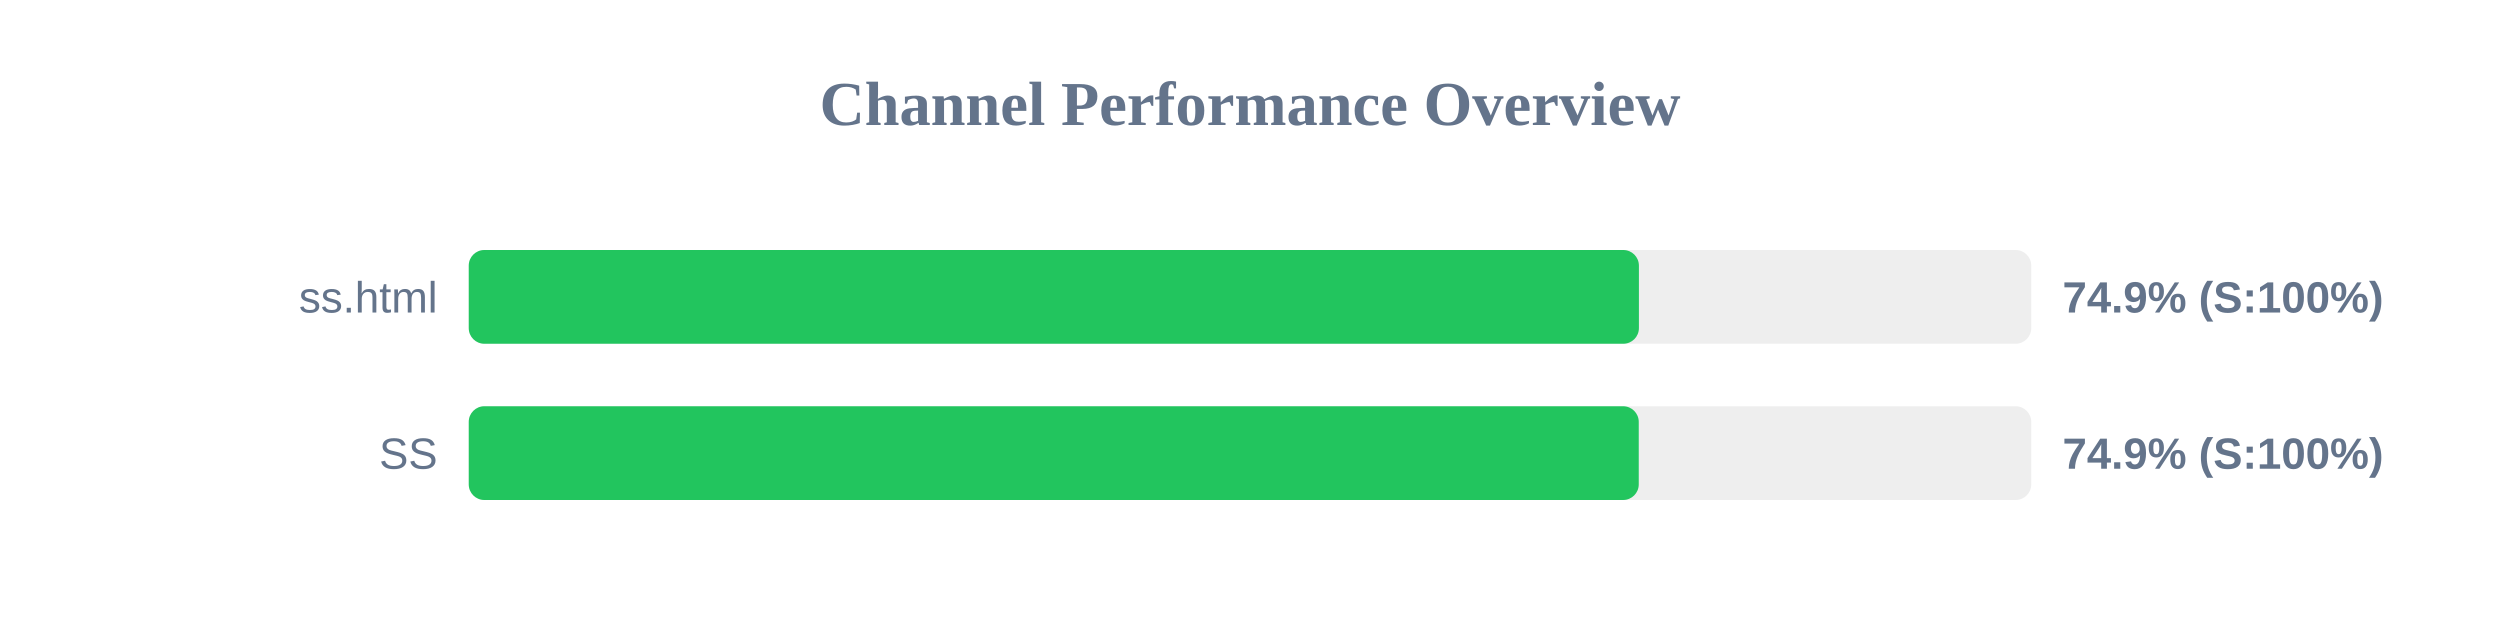
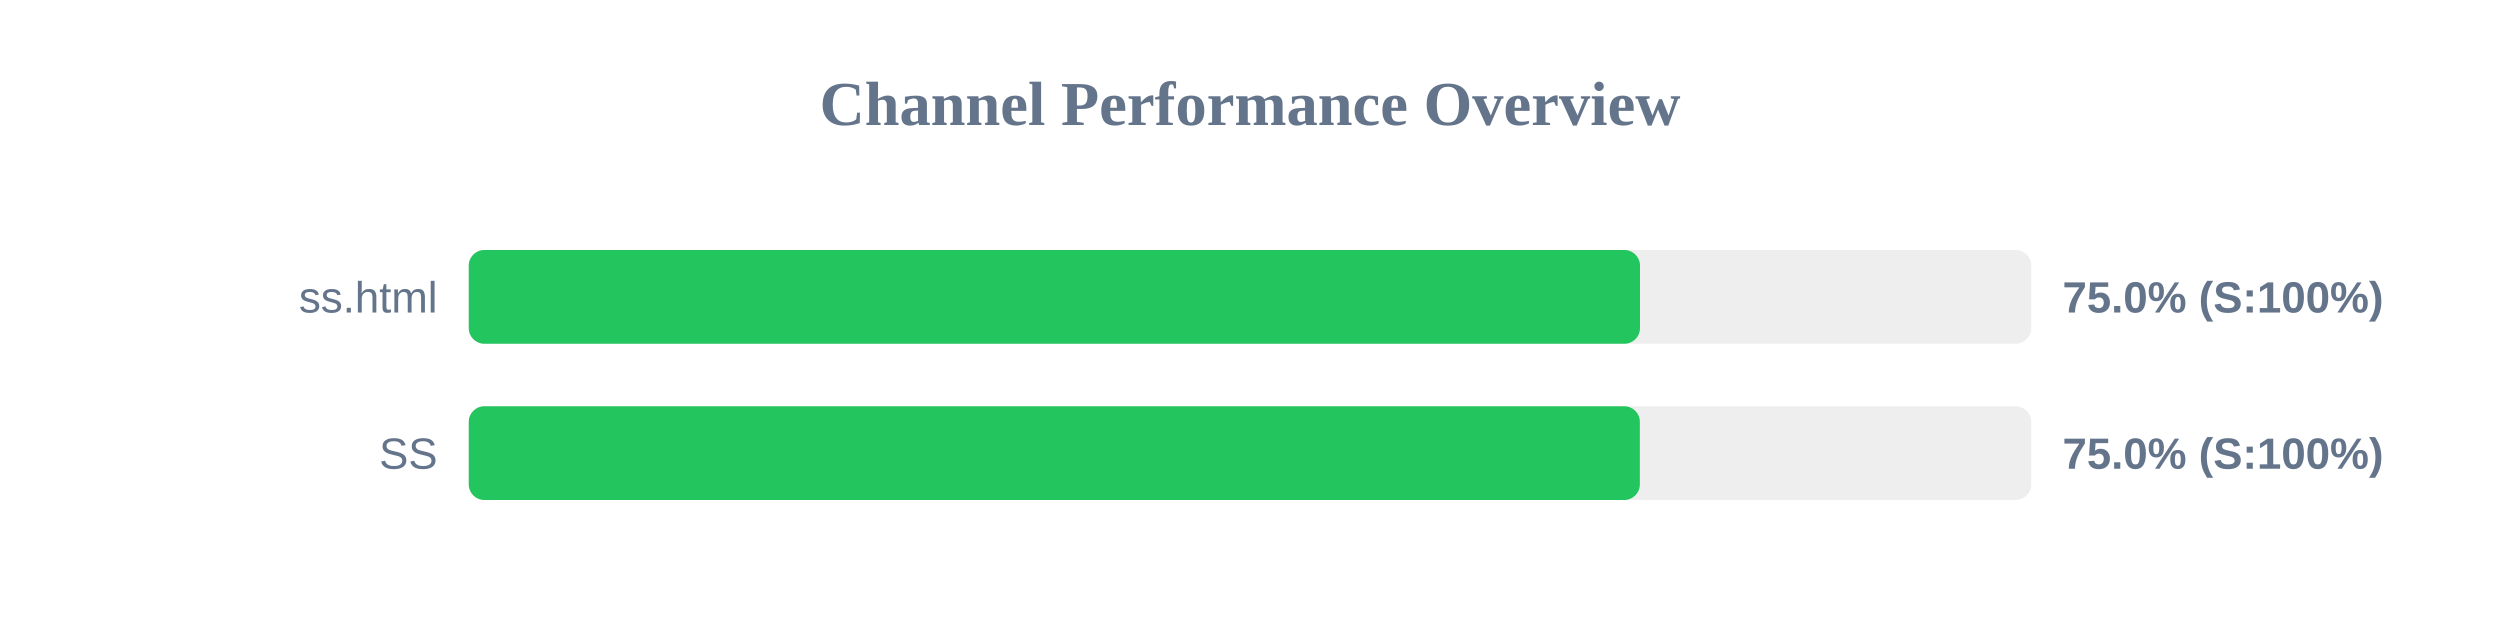
<svg xmlns="http://www.w3.org/2000/svg" width="800" height="200" version="1.1">
  <style>
        .row { font: 14px Arial; fill: #64748b; }
        .score { font: bold 14px Arial; fill: #64748b; }
    </style>
  <text x="400" y="40" text-anchor="middle" font-size="20px" font-weight="bold" fill="#64748b">Channel Performance Overview</text>
  <rect x="150" y="80" width="500" height="30" fill="#eee" rx="5" />
-   <rect x="150" y="80" width="374.45" height="30" fill="#22c55e" rx="5" />
+   <rect x="150" y="80" width="374.8" height="30" fill="#22c55e" rx="5" />
  <text x="140" y="100" text-anchor="end" class="row">ss.html</text>
-   <text x="660" y="100" text-anchor="start" class="score">74.9% (S:100%)</text>
+   <text x="660" y="100" text-anchor="start" class="score">75.0% (S:100%)</text>
  <rect x="150" y="130" width="500" height="30" fill="#eee" rx="5" />
-   <rect x="150" y="130" width="374.4" height="30" fill="#22c55e" rx="5" />
+   <rect x="150" y="130" width="374.75" height="30" fill="#22c55e" rx="5" />
  <text x="140" y="150" text-anchor="end" class="row">SS</text>
-   <text x="660" y="150" text-anchor="start" class="score">74.9% (S:100%)</text>
+   <text x="660" y="150" text-anchor="start" class="score">75.0% (S:100%)</text>
</svg>
